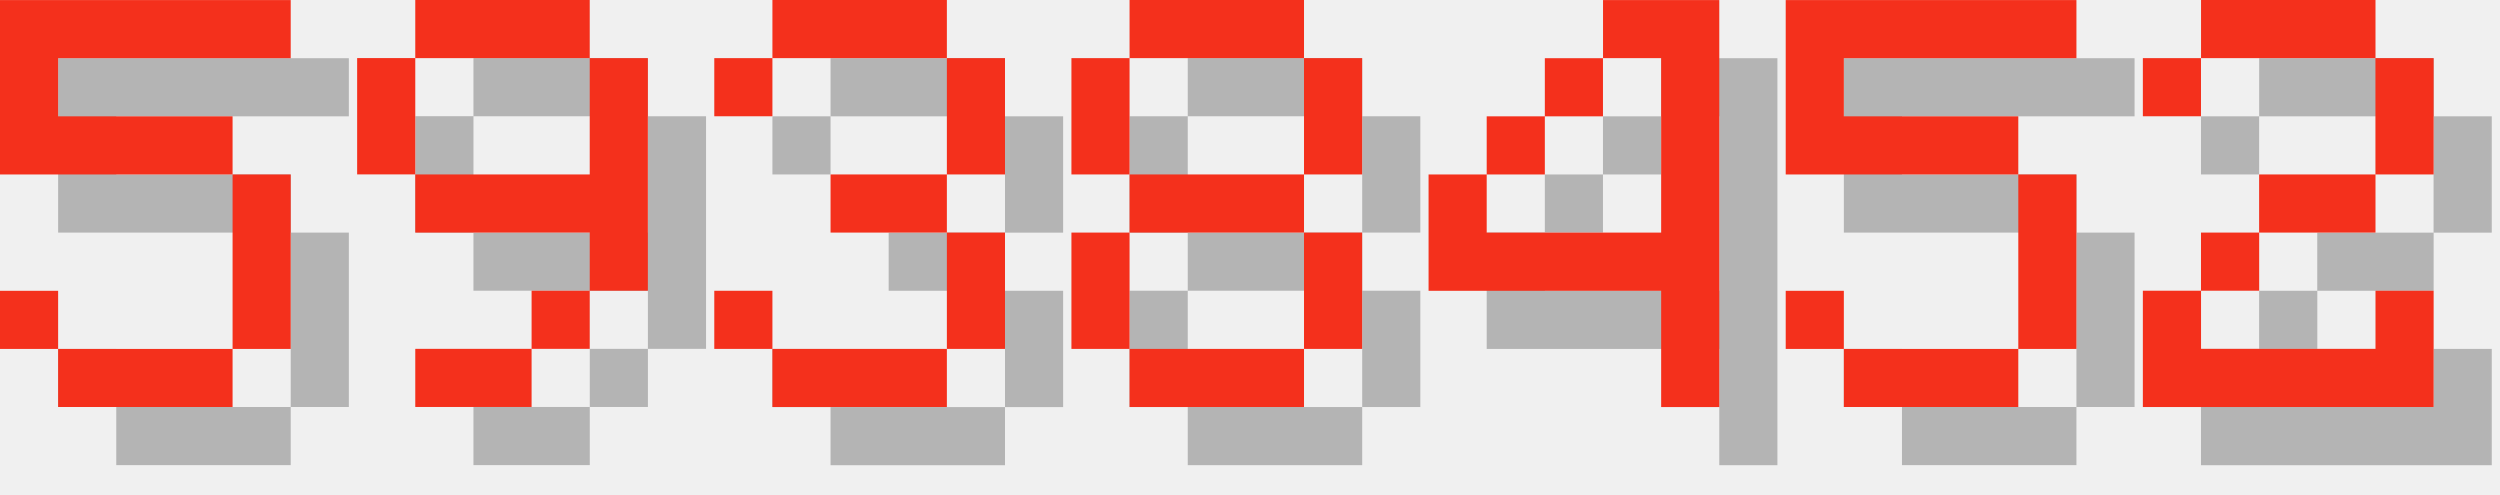
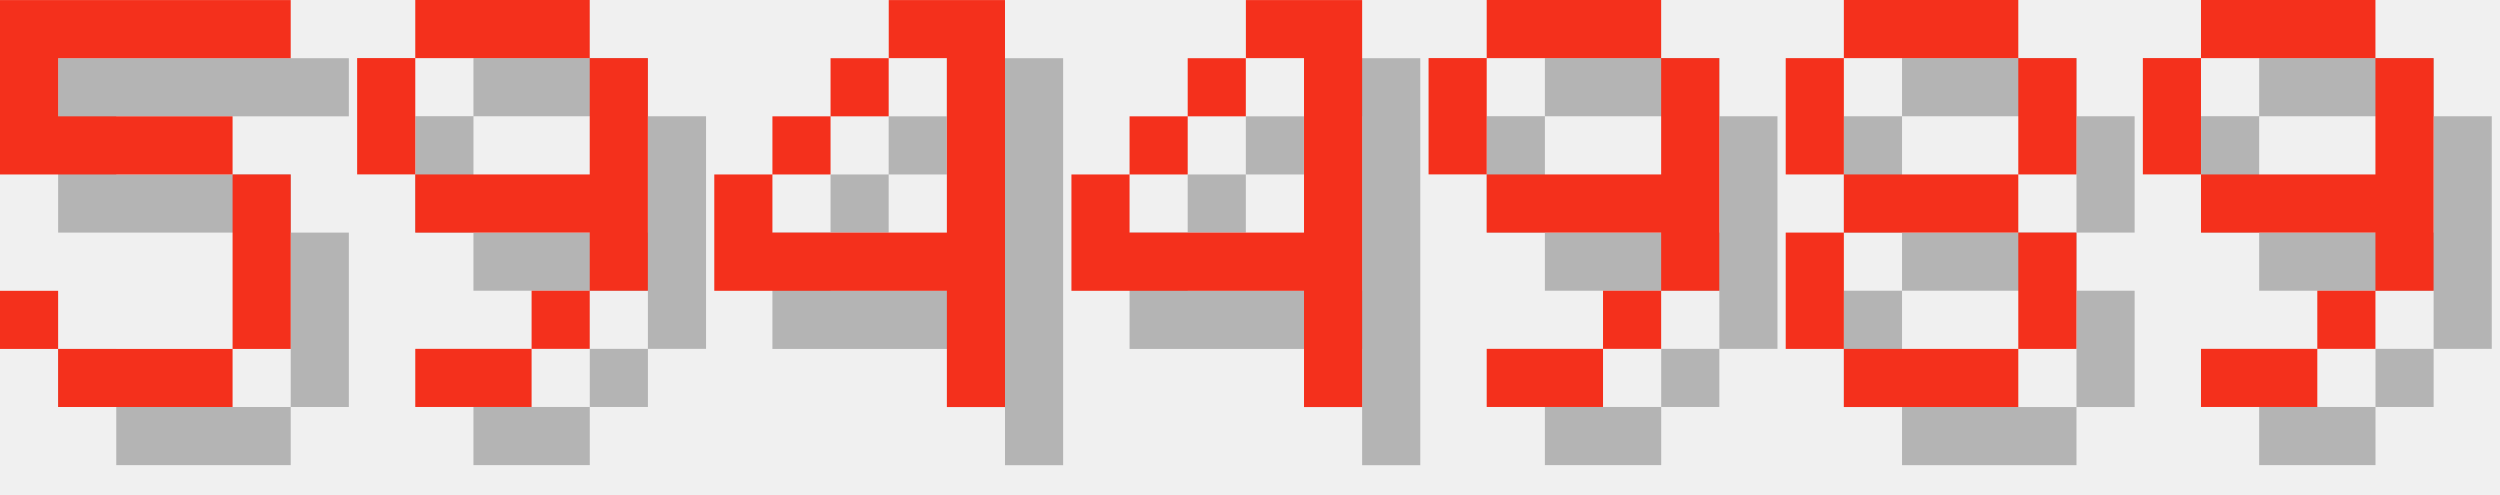
<svg xmlns="http://www.w3.org/2000/svg" version="1.1" width="182.0" height="36">
  <style>
        .text-foreground {
            fill: #F4301C;
        }
        .text-shadow {
            fill: #000000;
            fill-opacity: 0.25;
        }
    </style>
  <g class="digit" id="digit_5" transform="translate(0.0, 0), scale(4)">
    <path id="digit_5_shadow" class="text-shadow" d="m1.058 1.058v3.175h4.233v3.175h-3.175v-1.058h-1.058v1.058h1.058v1.058h3.175v-1.058h1.058v-3.175h-1.058v-1.058h-3.175v-1.058h4.233v-1.058h-5.292z" fill-opacity=".5" style="paint-order:stroke fill markers" />
    <path id="digit_5_fg" class="text-foreground" d="m0 0v3.175h4.233v3.175h-3.175v-1.058h-1.058v1.058h1.058v1.058h3.175v-1.058h1.058v-3.175h-1.058v-1.058h-3.175v-1.058h4.233v-1.058h-5.292z" fill="#fff" style="paint-order:stroke fill markers" />
  </g>
  <g class="digit" id="digit_9" transform="translate(26.0, 0), scale(4)">
    <path id="digit_9_shadow" class="text-shadow" d="m2.117 1.058v1.058h3.175v-1.058h-3.175zm3.175 1.058v2.117h-3.175v1.058h3.175v1.058h1.058v-4.233h-1.058zm0 4.233h-1.058v1.058h1.058v-1.058zm-1.058 1.058h-2.117v1.058h2.117v-1.058zm-2.117-3.175v-2.117h-1.058v2.117h1.058z" fill-opacity=".5" style="paint-order:stroke fill markers" />
    <path id="digit_9_fg" class="text-foreground" d="m1.058 0v1.058h3.175v-1.058h-3.175zm3.175 1.058v2.117h-3.175v1.058h3.175v1.058h1.058v-4.233h-1.058zm0 4.233h-1.058v1.058h1.058v-1.058zm-1.058 1.058h-2.117v1.058h2.117v-1.058zm-2.117-3.175v-2.117h-1.058v2.117h1.058z" fill="#fff" style="paint-order:stroke fill markers" />
  </g>
-   <g class="digit" id="digit_3" transform="translate(52.0, 0), scale(4)">
-     <path id="digit_3_shadow" class="text-shadow" d="m1.058 2.117v1.058h1.058v-1.058h3.175v2.117h-2.117v1.058h2.117v2.117h-3.175v-1.058h-1.058v1.058h1.058v1.058h3.175v-1.058h1.058v-2.117h-1.058v-1.058h1.058v-2.117h-1.058v-1.058h-3.175v1.058h-1.058z" fill-opacity=".5" style="paint-order:stroke fill markers" />
-     <path id="digit_3_fg" class="text-foreground" d="m0 1.058v1.058h1.058v-1.058h3.175v2.117h-2.117v1.058h2.117v2.117h-3.175v-1.058h-1.058v1.058h1.058v1.058h3.175v-1.058h1.058v-2.117h-1.058v-1.058h1.058v-2.117h-1.058v-1.058h-3.175v1.058h-1.058z" fill="#fff" style="paint-order:stroke fill markers" />
+   <g class="digit" id="digit_4" transform="translate(52.0, 0), scale(4)">
+     <path id="digit_4_shadow" class="text-shadow" d="m4.233 1.058v1.058h1.058v3.175h-3.175v-1.058h-1.058v2.117h4.233v2.117h1.058v-7.408h-2.117zm-2.117 3.175h1.058v-1.058h-1.058v1.058zm1.058-1.058h1.058v-1.058h-1.058v1.058z" fill-opacity=".5" style="paint-order:stroke fill markers" />
+     <path id="digit_4_fg" class="text-foreground" d="m3.175 0v1.058h1.058v3.175h-3.175v-1.058h-1.058v2.117h4.233v2.117h1.058v-7.408h-2.117zm-2.117 3.175h1.058v-1.058h-1.058v1.058zm1.058-1.058h1.058v-1.058h-1.058v1.058z" fill="#fff" style="paint-order:stroke fill markers" />
  </g>
-   <g class="digit" id="digit_8" transform="translate(78.0, 0), scale(4)">
+   <g class="digit" id="digit_4" transform="translate(78.0, 0), scale(4)">
+     <path id="digit_4_shadow" class="text-shadow" d="m4.233 1.058v1.058h1.058v3.175h-3.175v-1.058h-1.058v2.117h4.233v2.117h1.058v-7.408h-2.117zm-2.117 3.175h1.058v-1.058h-1.058v1.058zm1.058-1.058h1.058v-1.058h-1.058v1.058z" fill-opacity=".5" style="paint-order:stroke fill markers" />
+     <path id="digit_4_fg" class="text-foreground" d="m3.175 0v1.058h1.058v3.175h-3.175v-1.058h-1.058v2.117h4.233v2.117h1.058v-7.408h-2.117zm-2.117 3.175h1.058v-1.058h-1.058v1.058zm1.058-1.058h1.058v-1.058h-1.058v1.058z" fill="#fff" style="paint-order:stroke fill markers" />
+   </g>
+   <g class="digit" id="digit_9" transform="translate(104.0, 0), scale(4)">
+     <path id="digit_9_shadow" class="text-shadow" d="m2.117 1.058v1.058h3.175v-1.058h-3.175zm3.175 1.058v2.117h-3.175v1.058h3.175v1.058h1.058v-4.233h-1.058zm0 4.233h-1.058v1.058h1.058v-1.058zm-1.058 1.058h-2.117v1.058h2.117v-1.058zm-2.117-3.175v-2.117h-1.058v2.117h1.058z" fill-opacity=".5" style="paint-order:stroke fill markers" />
+     <path id="digit_9_fg" class="text-foreground" d="m1.058 0v1.058h3.175v-1.058h-3.175zm3.175 1.058v2.117h-3.175v1.058h3.175v1.058h1.058v-4.233h-1.058zm0 4.233h-1.058v1.058h1.058v-1.058zm-1.058 1.058h-2.117v1.058h2.117v-1.058zm-2.117-3.175v-2.117h-1.058v2.117h1.058z" fill="#fff" style="paint-order:stroke fill markers" />
+   </g>
+   <g class="digit" id="digit_8" transform="translate(130.0, 0), scale(4)">
    <path id="digit_8_shadow" class="text-shadow" d="m2.117 1.058v1.058h3.175v-1.058h-3.175zm3.175 1.058v2.117h1.058v-2.117h-1.058zm0 2.117h-3.175v1.058h3.175v-1.058zm0 1.058v2.117h1.058v-2.117h-1.058zm0 2.117h-3.175v1.058h3.175v-1.058zm-3.175 0v-2.117h-1.058v2.117h1.058zm0-3.175v-2.117h-1.058v2.117h1.058z" fill-opacity=".5" style="paint-order:stroke fill markers" />
    <path id="digit_8_fg" class="text-foreground" d="m1.058 0v1.058h3.175v-1.058h-3.175zm3.175 1.058v2.117h1.058v-2.117h-1.058zm0 2.117h-3.175v1.058h3.175v-1.058zm0 1.058v2.117h1.058v-2.117h-1.058zm0 2.117h-3.175v1.058h3.175v-1.058zm-3.175 0v-2.117h-1.058v2.117h1.058zm0-3.175v-2.117h-1.058v2.117h1.058z" fill="#fff" style="paint-order:stroke fill markers" />
  </g>
-   <g class="digit" id="digit_4" transform="translate(104.0, 0), scale(4)">
-     <path id="digit_4_shadow" class="text-shadow" d="m4.233 1.058v1.058h1.058v3.175h-3.175v-1.058h-1.058v2.117h4.233v2.117h1.058v-7.408h-2.117zm-2.117 3.175h1.058v-1.058h-1.058v1.058zm1.058-1.058h1.058v-1.058h-1.058v1.058z" fill-opacity=".5" style="paint-order:stroke fill markers" />
-     <path id="digit_4_fg" class="text-foreground" d="m3.175 0v1.058h1.058v3.175h-3.175v-1.058h-1.058v2.117h4.233v2.117h1.058v-7.408h-2.117zm-2.117 3.175h1.058v-1.058h-1.058v1.058zm1.058-1.058h1.058v-1.058h-1.058v1.058z" fill="#fff" style="paint-order:stroke fill markers" />
-   </g>
-   <g class="digit" id="digit_5" transform="translate(130.0, 0), scale(4)">
-     <path id="digit_5_shadow" class="text-shadow" d="m1.058 1.058v3.175h4.233v3.175h-3.175v-1.058h-1.058v1.058h1.058v1.058h3.175v-1.058h1.058v-3.175h-1.058v-1.058h-3.175v-1.058h4.233v-1.058h-5.292z" fill-opacity=".5" style="paint-order:stroke fill markers" />
-     <path id="digit_5_fg" class="text-foreground" d="m0 0v3.175h4.233v3.175h-3.175v-1.058h-1.058v1.058h1.058v1.058h3.175v-1.058h1.058v-3.175h-1.058v-1.058h-3.175v-1.058h4.233v-1.058h-5.292z" fill="#fff" style="paint-order:stroke fill markers" />
-   </g>
-   <g class="digit" id="digit_2" transform="translate(156.0, 0), scale(4)">
-     <path id="digit_2_shadow" class="text-shadow" d="m1.058 2.117v1.058h1.058v-1.058h3.175v2.117h-2.117v1.058h-1.058v1.058h-1.058v2.117h5.292v-2.117h-1.058v1.058h-3.175v-1.058h1.058v-1.058h2.117v-1.058h1.058v-2.117h-1.058v-1.058h-3.175v1.058h-1.058z" fill-opacity=".5" style="paint-order:stroke fill markers" />
-     <path id="digit_2_fg" class="text-foreground" d="m0 1.058v1.058h1.058v-1.058h3.175v2.117h-2.117v1.058h-1.058v1.058h-1.058v2.117h5.292v-2.117h-1.058v1.058h-3.175v-1.058h1.058v-1.058h2.117v-1.058h1.058v-2.117h-1.058v-1.058h-3.175v1.058h-1.058z" fill="#fff" style="paint-order:stroke fill markers" />
+   <g class="digit" id="digit_9" transform="translate(156.0, 0), scale(4)">
+     <path id="digit_9_shadow" class="text-shadow" d="m2.117 1.058v1.058h3.175v-1.058h-3.175zm3.175 1.058v2.117h-3.175v1.058h3.175v1.058h1.058v-4.233h-1.058zm0 4.233h-1.058v1.058h1.058v-1.058zm-1.058 1.058h-2.117v1.058h2.117v-1.058zm-2.117-3.175v-2.117h-1.058v2.117h1.058z" fill-opacity=".5" style="paint-order:stroke fill markers" />
+     <path id="digit_9_fg" class="text-foreground" d="m1.058 0v1.058h3.175v-1.058h-3.175zm3.175 1.058v2.117h-3.175v1.058h3.175v1.058h1.058v-4.233h-1.058zm0 4.233h-1.058v1.058h1.058v-1.058zm-1.058 1.058h-2.117v1.058h2.117v-1.058zm-2.117-3.175v-2.117h-1.058v2.117h1.058z" fill="#fff" style="paint-order:stroke fill markers" />
  </g>
</svg>
